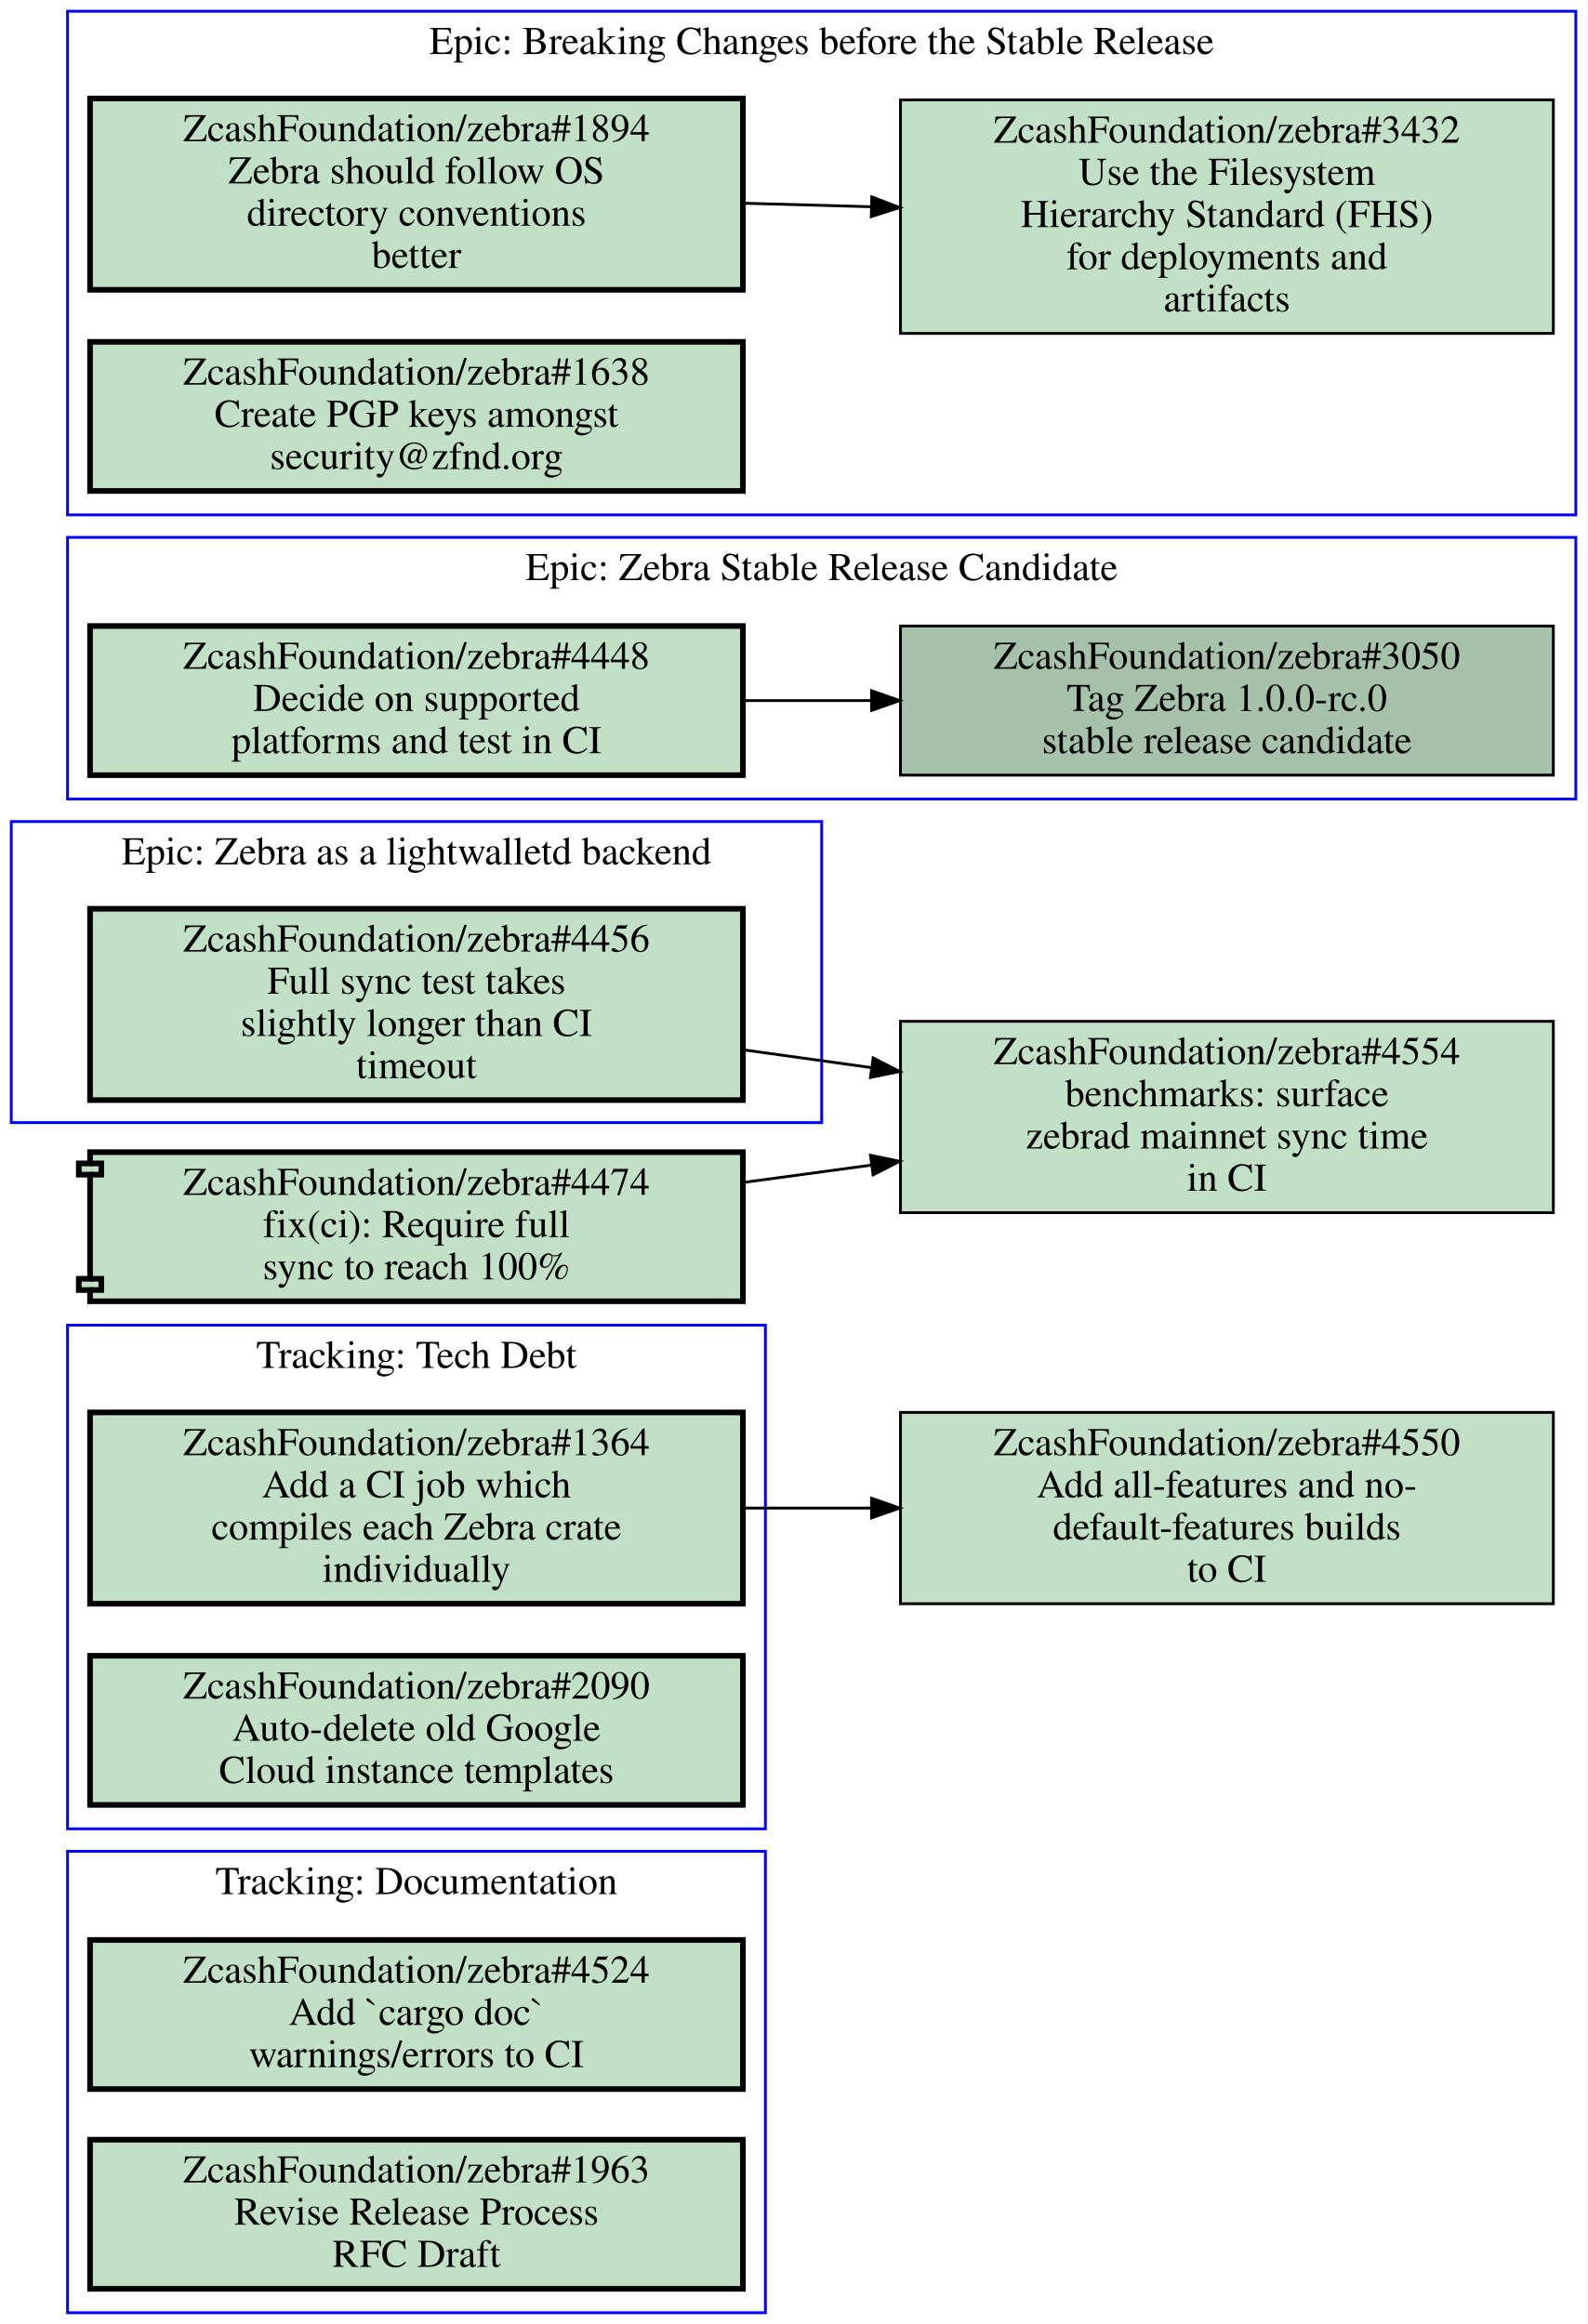
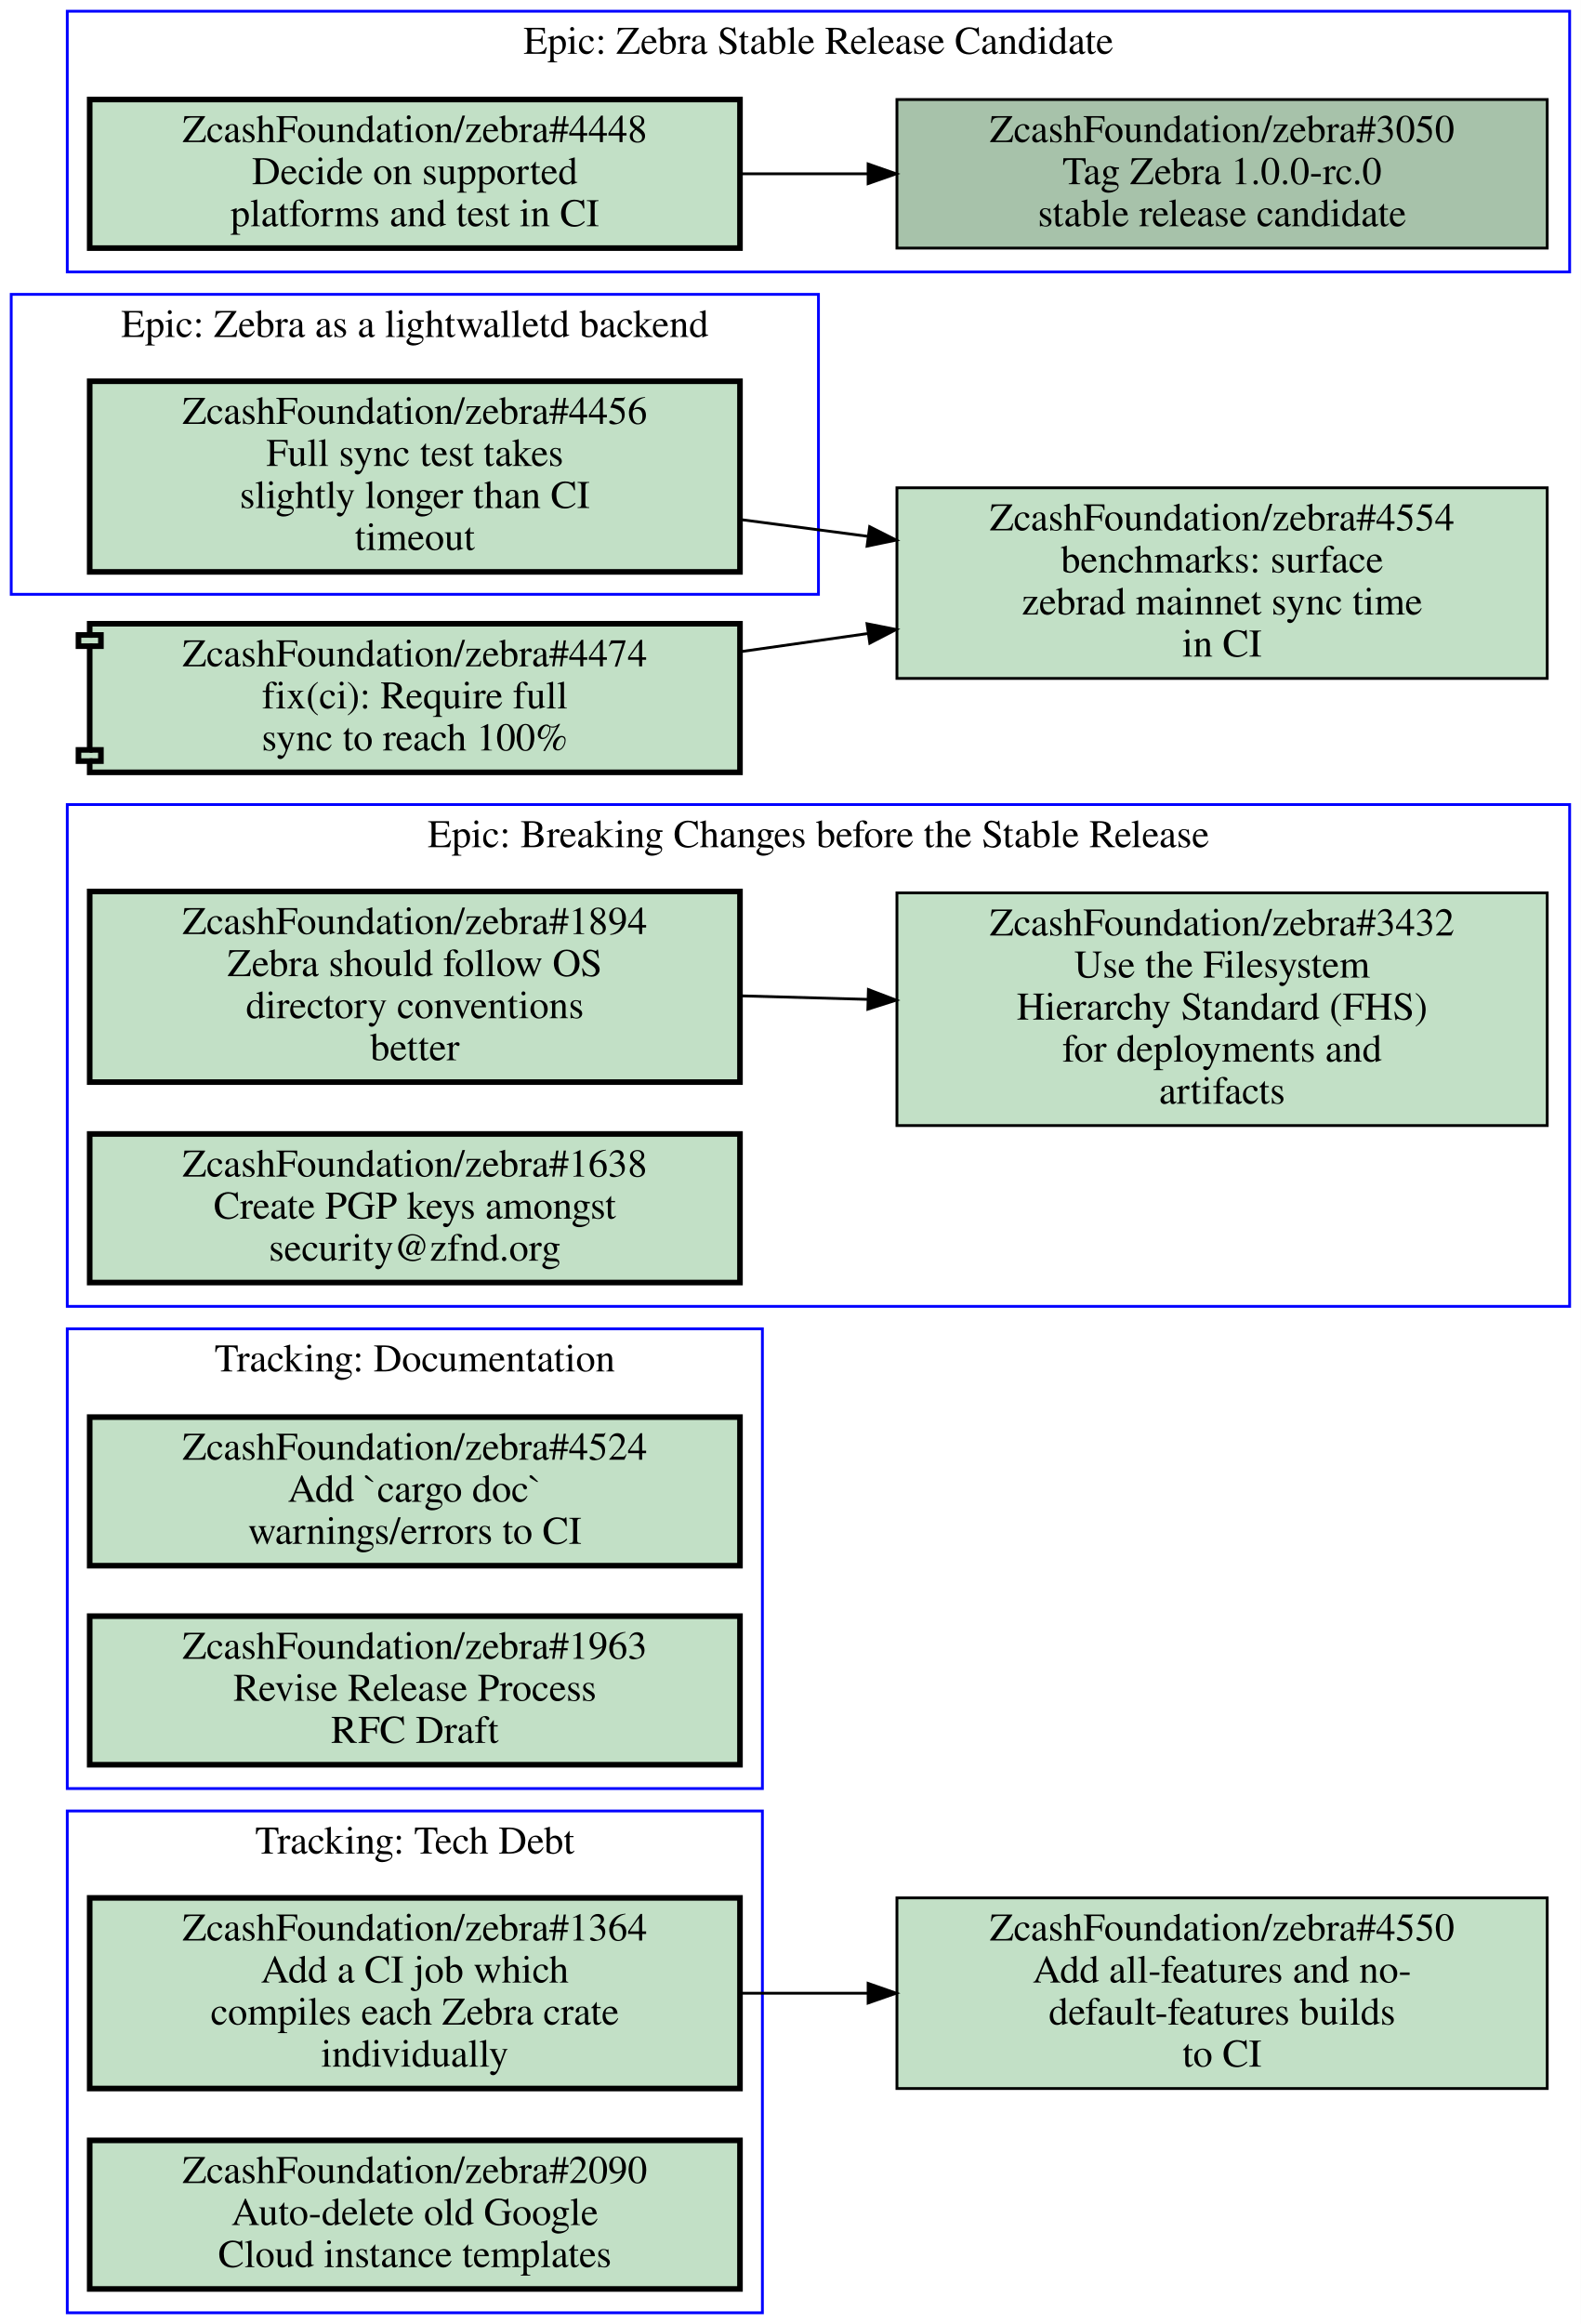
- <svg xmlns="http://www.w3.org/2000/svg" xmlns:xlink="http://www.w3.org/1999/xlink" width="564pt" height="826pt" viewBox="0.00 0.00 564.00 826.00">
-   <g id="graph0" class="graph" transform="scale(1 1) rotate(0) translate(4 822)">
-     <polygon fill="#ffffff" stroke="transparent" points="-4,4 -4,-822 560,-822 560,4 -4,4" />
+ <svg xmlns="http://www.w3.org/2000/svg" xmlns:xlink="http://www.w3.org/1999/xlink" width="564pt" height="829pt" viewBox="0.00 0.00 564.00 829.00">
+   <g id="graph0" class="graph" transform="scale(1 1) rotate(0) translate(4 825)">
+     <polygon fill="#ffffff" stroke="transparent" points="-4,4 -4,-825 560,-825 560,4 -4,4" />
    <g id="clust1" class="cluster">
-       <polygon fill="none" stroke="#0000ff" points="0,-423 0,-530 288,-530 288,-423 0,-423" />
-       <text text-anchor="middle" x="144" y="-514.8" font-family="Times,serif" font-size="14.00" fill="#000000">Epic: Zebra as a lightwalletd backend</text>
+       <polygon fill="none" stroke="#0000ff" points="20,0 20,-179 268,-179 268,0 20,0" />
+       <text text-anchor="middle" x="144" y="-163.8" font-family="Times,serif" font-size="14.00" fill="#000000">Tracking: Tech Debt</text>
    </g>
    <g id="clust2" class="cluster">
-       <polygon fill="none" stroke="#0000ff" points="20,-639 20,-818 556,-818 556,-639 20,-639" />
-       <text text-anchor="middle" x="288" y="-802.8" font-family="Times,serif" font-size="14.00" fill="#000000">Epic: Breaking Changes before the Stable Release</text>
+       <polygon fill="none" stroke="#0000ff" points="20,-359 20,-538 556,-538 556,-359 20,-359" />
+       <text text-anchor="middle" x="288" y="-522.8" font-family="Times,serif" font-size="14.00" fill="#000000">Epic: Breaking Changes before the Stable Release</text>
    </g>
    <g id="clust3" class="cluster">
-       <polygon fill="none" stroke="#0000ff" points="20,-538 20,-631 556,-631 556,-538 20,-538" />
-       <text text-anchor="middle" x="288" y="-615.8" font-family="Times,serif" font-size="14.00" fill="#000000">Epic: Zebra Stable Release Candidate</text>
+       <polygon fill="none" stroke="#0000ff" points="20,-728 20,-821 556,-821 556,-728 20,-728" />
+       <text text-anchor="middle" x="288" y="-805.8" font-family="Times,serif" font-size="14.00" fill="#000000">Epic: Zebra Stable Release Candidate</text>
    </g>
    <g id="clust4" class="cluster">
-       <polygon fill="none" stroke="#0000ff" points="20,0 20,-164 268,-164 268,0 20,0" />
-       <text text-anchor="middle" x="144" y="-148.8" font-family="Times,serif" font-size="14.00" fill="#000000">Tracking: Documentation</text>
+       <polygon fill="none" stroke="#0000ff" points="0,-613 0,-720 288,-720 288,-613 0,-613" />
+       <text text-anchor="middle" x="144" y="-704.8" font-family="Times,serif" font-size="14.00" fill="#000000">Epic: Zebra as a lightwalletd backend</text>
    </g>
    <g id="clust5" class="cluster">
-       <polygon fill="none" stroke="#0000ff" points="20,-172 20,-351 268,-351 268,-172 20,-172" />
-       <text text-anchor="middle" x="144" y="-335.8" font-family="Times,serif" font-size="14.00" fill="#000000">Tracking: Tech Debt</text>
+       <polygon fill="none" stroke="#0000ff" points="20,-187 20,-351 268,-351 268,-187 20,-187" />
+       <text text-anchor="middle" x="144" y="-335.8" font-family="Times,serif" font-size="14.00" fill="#000000">Tracking: Documentation</text>
    </g>
    <g id="node1" class="node open">
      <g id="a_node1">
+         <a xlink:href="https://github.com/ZcashFoundation/zebra/issues/1364" xlink:title="ZcashFoundation/zebra#1364&#10;Add a CI job which&#10;compiles each Zebra crate&#10;individually" target="_blank">
+           <polygon fill="#c2e0c6" stroke="#000000" stroke-width="2" points="260,-148 28,-148 28,-80 260,-80 260,-148" />
+           <text text-anchor="middle" x="144" y="-132.8" font-family="Times,serif" font-size="14.00" fill="#000000">ZcashFoundation/zebra#1364</text>
+           <text text-anchor="middle" x="144" y="-117.8" font-family="Times,serif" font-size="14.00" fill="#000000">Add a CI job which</text>
+           <text text-anchor="middle" x="144" y="-102.8" font-family="Times,serif" font-size="14.00" fill="#000000">compiles each Zebra crate</text>
+           <text text-anchor="middle" x="144" y="-87.8" font-family="Times,serif" font-size="14.00" fill="#000000">individually</text>
+         </a>
+       </g>
+     </g>
+     <g id="node11" class="node open">
+       <g id="a_node11">
+         <a xlink:href="https://github.com/ZcashFoundation/zebra/issues/4550" xlink:title="ZcashFoundation/zebra#4550&#10;Add all-features and no-&#10;default-features builds&#10;to CI" target="_blank">
+           <polygon fill="#c2e0c6" stroke="#000000" points="548,-148 316,-148 316,-80 548,-80 548,-148" />
+           <text text-anchor="middle" x="432" y="-132.8" font-family="Times,serif" font-size="14.00" fill="#000000">ZcashFoundation/zebra#4550</text>
+           <text text-anchor="middle" x="432" y="-117.8" font-family="Times,serif" font-size="14.00" fill="#000000">Add all-features and no-</text>
+           <text text-anchor="middle" x="432" y="-102.8" font-family="Times,serif" font-size="14.00" fill="#000000">default-features builds</text>
+           <text text-anchor="middle" x="432" y="-87.8" font-family="Times,serif" font-size="14.00" fill="#000000">to CI</text>
+         </a>
+       </g>
+     </g>
+     <g id="edge3" class="edge">
+       <path fill="none" stroke="#000000" d="M260.31,-114C275.15,-114 290.4,-114 305.39,-114" />
+       <polygon fill="#000000" stroke="#000000" points="305.72,-117.5 315.72,-114 305.72,-110.5 305.72,-117.5" />
+     </g>
+     <g id="node2" class="node open">
+       <g id="a_node2">
+         <a xlink:href="https://github.com/ZcashFoundation/zebra/issues/2090" xlink:title="ZcashFoundation/zebra#2090&#10;Auto-delete old Google&#10;Cloud instance templates" target="_blank">
+           <polygon fill="#c2e0c6" stroke="#000000" stroke-width="2" points="260,-61.5 28,-61.5 28,-8.5 260,-8.5 260,-61.5" />
+           <text text-anchor="middle" x="144" y="-46.3" font-family="Times,serif" font-size="14.00" fill="#000000">ZcashFoundation/zebra#2090</text>
+           <text text-anchor="middle" x="144" y="-31.3" font-family="Times,serif" font-size="14.00" fill="#000000">Auto-delete old Google</text>
+           <text text-anchor="middle" x="144" y="-16.3" font-family="Times,serif" font-size="14.00" fill="#000000">Cloud instance templates</text>
+         </a>
+       </g>
+     </g>
+     <g id="node3" class="node open">
+       <g id="a_node3">
+         <a xlink:href="https://github.com/ZcashFoundation/zebra/issues/1894" xlink:title="ZcashFoundation/zebra#1894&#10;Zebra should follow OS&#10;directory conventions&#10;better" target="_blank">
+           <polygon fill="#c2e0c6" stroke="#000000" stroke-width="2" points="260,-507 28,-507 28,-439 260,-439 260,-507" />
+           <text text-anchor="middle" x="144" y="-491.8" font-family="Times,serif" font-size="14.00" fill="#000000">ZcashFoundation/zebra#1894</text>
+           <text text-anchor="middle" x="144" y="-476.8" font-family="Times,serif" font-size="14.00" fill="#000000">Zebra should follow OS</text>
+           <text text-anchor="middle" x="144" y="-461.8" font-family="Times,serif" font-size="14.00" fill="#000000">directory conventions</text>
+           <text text-anchor="middle" x="144" y="-446.8" font-family="Times,serif" font-size="14.00" fill="#000000">better</text>
+         </a>
+       </g>
+     </g>
+     <g id="node4" class="node open">
+       <g id="a_node4">
+         <a xlink:href="https://github.com/ZcashFoundation/zebra/issues/3432" xlink:title="ZcashFoundation/zebra#3432&#10;Use the Filesystem&#10;Hierarchy Standard (FHS)&#10;for deployments and&#10;artifacts" target="_blank">
+           <polygon fill="#c2e0c6" stroke="#000000" points="548,-506.5 316,-506.5 316,-423.5 548,-423.5 548,-506.5" />
+           <text text-anchor="middle" x="432" y="-491.3" font-family="Times,serif" font-size="14.00" fill="#000000">ZcashFoundation/zebra#3432</text>
+           <text text-anchor="middle" x="432" y="-476.3" font-family="Times,serif" font-size="14.00" fill="#000000">Use the Filesystem</text>
+           <text text-anchor="middle" x="432" y="-461.3" font-family="Times,serif" font-size="14.00" fill="#000000">Hierarchy Standard (FHS)</text>
+           <text text-anchor="middle" x="432" y="-446.3" font-family="Times,serif" font-size="14.00" fill="#000000">for deployments and</text>
+           <text text-anchor="middle" x="432" y="-431.3" font-family="Times,serif" font-size="14.00" fill="#000000">artifacts</text>
+         </a>
+       </g>
+     </g>
+     <g id="edge1" class="edge">
+       <path fill="none" stroke="#000000" d="M260.31,-469.77C275.15,-469.36 290.4,-468.93 305.39,-468.52" />
+       <polygon fill="#000000" stroke="#000000" points="305.822,-472.009 315.72,-468.23 305.626,-465.012 305.822,-472.009" />
+     </g>
+     <g id="node5" class="node open">
+       <g id="a_node5">
+         <a xlink:href="https://github.com/ZcashFoundation/zebra/issues/1638" xlink:title="ZcashFoundation/zebra#1638&#10;Create PGP keys amongst&#10;security@zfnd.org" target="_blank">
+           <polygon fill="#c2e0c6" stroke="#000000" stroke-width="2" points="260,-420.5 28,-420.5 28,-367.5 260,-367.5 260,-420.5" />
+           <text text-anchor="middle" x="144" y="-405.3" font-family="Times,serif" font-size="14.00" fill="#000000">ZcashFoundation/zebra#1638</text>
+           <text text-anchor="middle" x="144" y="-390.3" font-family="Times,serif" font-size="14.00" fill="#000000">Create PGP keys amongst</text>
+           <text text-anchor="middle" x="144" y="-375.3" font-family="Times,serif" font-size="14.00" fill="#000000">security@zfnd.org</text>
+         </a>
+       </g>
+     </g>
+     <g id="node6" class="node open">
+       <g id="a_node6">
+         <a xlink:href="https://github.com/ZcashFoundation/zebra/issues/3050" xlink:title="ZcashFoundation/zebra#3050&#10;Tag Zebra 1.0.0-rc.0&#10;stable release candidate" target="_blank">
+           <polygon fill="#a7c2aa" stroke="#000000" points="548,-789.5 316,-789.5 316,-736.5 548,-736.5 548,-789.5" />
+           <text text-anchor="middle" x="432" y="-774.3" font-family="Times,serif" font-size="14.00" fill="#000000">ZcashFoundation/zebra#3050</text>
+           <text text-anchor="middle" x="432" y="-759.3" font-family="Times,serif" font-size="14.00" fill="#000000">Tag Zebra 1.0.0-rc.0</text>
+           <text text-anchor="middle" x="432" y="-744.3" font-family="Times,serif" font-size="14.00" fill="#000000">stable release candidate</text>
+         </a>
+       </g>
+     </g>
+     <g id="node7" class="node open">
+       <g id="a_node7">
+         <a xlink:href="https://github.com/ZcashFoundation/zebra/issues/4448" xlink:title="ZcashFoundation/zebra#4448&#10;Decide on supported&#10;platforms and test in CI" target="_blank">
+           <polygon fill="#c2e0c6" stroke="#000000" stroke-width="2" points="260,-789.5 28,-789.5 28,-736.5 260,-736.5 260,-789.5" />
+           <text text-anchor="middle" x="144" y="-774.3" font-family="Times,serif" font-size="14.00" fill="#000000">ZcashFoundation/zebra#4448</text>
+           <text text-anchor="middle" x="144" y="-759.3" font-family="Times,serif" font-size="14.00" fill="#000000">Decide on supported</text>
+           <text text-anchor="middle" x="144" y="-744.3" font-family="Times,serif" font-size="14.00" fill="#000000">platforms and test in CI</text>
+         </a>
+       </g>
+     </g>
+     <g id="edge2" class="edge">
+       <path fill="none" stroke="#000000" d="M260.31,-763C275.15,-763 290.4,-763 305.39,-763" />
+       <polygon fill="#000000" stroke="#000000" points="305.72,-766.5 315.72,-763 305.72,-759.5 305.72,-766.5" />
+     </g>
+     <g id="node8" class="node open">
+       <g id="a_node8">
        <a xlink:href="https://github.com/ZcashFoundation/zebra/issues/4456" xlink:title="ZcashFoundation/zebra#4456&#10;Full sync test takes&#10;slightly longer than CI&#10;timeout" target="_blank">
-           <polygon fill="#c2e0c6" stroke="#000000" stroke-width="2" points="260,-499 28,-499 28,-431 260,-431 260,-499" />
-           <text text-anchor="middle" x="144" y="-483.8" font-family="Times,serif" font-size="14.00" fill="#000000">ZcashFoundation/zebra#4456</text>
-           <text text-anchor="middle" x="144" y="-468.8" font-family="Times,serif" font-size="14.00" fill="#000000">Full sync test takes</text>
-           <text text-anchor="middle" x="144" y="-453.8" font-family="Times,serif" font-size="14.00" fill="#000000">slightly longer than CI</text>
-           <text text-anchor="middle" x="144" y="-438.8" font-family="Times,serif" font-size="14.00" fill="#000000">timeout</text>
+           <polygon fill="#c2e0c6" stroke="#000000" stroke-width="2" points="260,-689 28,-689 28,-621 260,-621 260,-689" />
+           <text text-anchor="middle" x="144" y="-673.8" font-family="Times,serif" font-size="14.00" fill="#000000">ZcashFoundation/zebra#4456</text>
+           <text text-anchor="middle" x="144" y="-658.8" font-family="Times,serif" font-size="14.00" fill="#000000">Full sync test takes</text>
+           <text text-anchor="middle" x="144" y="-643.8" font-family="Times,serif" font-size="14.00" fill="#000000">slightly longer than CI</text>
+           <text text-anchor="middle" x="144" y="-628.8" font-family="Times,serif" font-size="14.00" fill="#000000">timeout</text>
        </a>
      </g>
    </g>
    <g id="node12" class="node open">
      <g id="a_node12">
        <a xlink:href="https://github.com/ZcashFoundation/zebra/issues/4554" xlink:title="ZcashFoundation/zebra#4554&#10;benchmarks: surface&#10;zebrad mainnet sync time&#10;in CI" target="_blank">
-           <polygon fill="#c2e0c6" stroke="#000000" points="548,-459 316,-459 316,-391 548,-391 548,-459" />
-           <text text-anchor="middle" x="432" y="-443.8" font-family="Times,serif" font-size="14.00" fill="#000000">ZcashFoundation/zebra#4554</text>
-           <text text-anchor="middle" x="432" y="-428.8" font-family="Times,serif" font-size="14.00" fill="#000000">benchmarks: surface</text>
-           <text text-anchor="middle" x="432" y="-413.8" font-family="Times,serif" font-size="14.00" fill="#000000">zebrad mainnet sync time</text>
-           <text text-anchor="middle" x="432" y="-398.8" font-family="Times,serif" font-size="14.00" fill="#000000">in CI</text>
+           <polygon fill="#c2e0c6" stroke="#000000" points="548,-651 316,-651 316,-583 548,-583 548,-651" />
+           <text text-anchor="middle" x="432" y="-635.8" font-family="Times,serif" font-size="14.00" fill="#000000">ZcashFoundation/zebra#4554</text>
+           <text text-anchor="middle" x="432" y="-620.8" font-family="Times,serif" font-size="14.00" fill="#000000">benchmarks: surface</text>
+           <text text-anchor="middle" x="432" y="-605.8" font-family="Times,serif" font-size="14.00" fill="#000000">zebrad mainnet sync time</text>
+           <text text-anchor="middle" x="432" y="-590.8" font-family="Times,serif" font-size="14.00" fill="#000000">in CI</text>
        </a>
      </g>
    </g>
    <g id="edge4" class="edge">
-       <path fill="none" stroke="#000000" d="M260.31,-448.85C275.15,-446.78 290.4,-444.67 305.39,-442.58" />
-       <polygon fill="#000000" stroke="#000000" points="306.294,-445.988 315.72,-441.15 305.334,-439.054 306.294,-445.988" />
+       <path fill="none" stroke="#000000" d="M260.31,-639.65C275.15,-637.7 290.4,-635.68 305.39,-633.71" />
+       <polygon fill="#000000" stroke="#000000" points="306.267,-637.124 315.72,-632.34 305.347,-630.185 306.267,-637.124" />
    </g>
-     <g id="node2" class="node open">
-       <g id="a_node2">
-         <a xlink:href="https://github.com/ZcashFoundation/zebra/issues/1894" xlink:title="ZcashFoundation/zebra#1894&#10;Zebra should follow OS&#10;directory conventions&#10;better" target="_blank">
-           <polygon fill="#c2e0c6" stroke="#000000" stroke-width="2" points="260,-787 28,-787 28,-719 260,-719 260,-787" />
-           <text text-anchor="middle" x="144" y="-771.8" font-family="Times,serif" font-size="14.00" fill="#000000">ZcashFoundation/zebra#1894</text>
-           <text text-anchor="middle" x="144" y="-756.8" font-family="Times,serif" font-size="14.00" fill="#000000">Zebra should follow OS</text>
-           <text text-anchor="middle" x="144" y="-741.8" font-family="Times,serif" font-size="14.00" fill="#000000">directory conventions</text>
-           <text text-anchor="middle" x="144" y="-726.8" font-family="Times,serif" font-size="14.00" fill="#000000">better</text>
+     <g id="node9" class="node open">
+       <g id="a_node9">
+         <a xlink:href="https://github.com/ZcashFoundation/zebra/issues/4524" xlink:title="ZcashFoundation/zebra#4524&#10;Add `cargo doc`&#10;warnings/errors to CI" target="_blank">
+           <polygon fill="#c2e0c6" stroke="#000000" stroke-width="2" points="260,-319.5 28,-319.5 28,-266.5 260,-266.5 260,-319.5" />
+           <text text-anchor="middle" x="144" y="-304.3" font-family="Times,serif" font-size="14.00" fill="#000000">ZcashFoundation/zebra#4524</text>
+           <text text-anchor="middle" x="144" y="-289.3" font-family="Times,serif" font-size="14.00" fill="#000000">Add `cargo doc`</text>
+           <text text-anchor="middle" x="144" y="-274.3" font-family="Times,serif" font-size="14.00" fill="#000000">warnings/errors to CI</text>
        </a>
      </g>
    </g>
-     <g id="node3" class="node open">
-       <g id="a_node3">
-         <a xlink:href="https://github.com/ZcashFoundation/zebra/issues/3432" xlink:title="ZcashFoundation/zebra#3432&#10;Use the Filesystem&#10;Hierarchy Standard (FHS)&#10;for deployments and&#10;artifacts" target="_blank">
-           <polygon fill="#c2e0c6" stroke="#000000" points="548,-786.5 316,-786.5 316,-703.5 548,-703.5 548,-786.5" />
-           <text text-anchor="middle" x="432" y="-771.3" font-family="Times,serif" font-size="14.00" fill="#000000">ZcashFoundation/zebra#3432</text>
-           <text text-anchor="middle" x="432" y="-756.3" font-family="Times,serif" font-size="14.00" fill="#000000">Use the Filesystem</text>
-           <text text-anchor="middle" x="432" y="-741.3" font-family="Times,serif" font-size="14.00" fill="#000000">Hierarchy Standard (FHS)</text>
-           <text text-anchor="middle" x="432" y="-726.3" font-family="Times,serif" font-size="14.00" fill="#000000">for deployments and</text>
-           <text text-anchor="middle" x="432" y="-711.3" font-family="Times,serif" font-size="14.00" fill="#000000">artifacts</text>
-         </a>
-       </g>
-     </g>
-     <g id="edge1" class="edge">
-       <path fill="none" stroke="#000000" d="M260.31,-749.77C275.15,-749.36 290.4,-748.93 305.39,-748.52" />
-       <polygon fill="#000000" stroke="#000000" points="305.822,-752.009 315.72,-748.23 305.626,-745.012 305.822,-752.009" />
-     </g>
-     <g id="node4" class="node open">
-       <g id="a_node4">
-         <a xlink:href="https://github.com/ZcashFoundation/zebra/issues/1638" xlink:title="ZcashFoundation/zebra#1638&#10;Create PGP keys amongst&#10;security@zfnd.org" target="_blank">
-           <polygon fill="#c2e0c6" stroke="#000000" stroke-width="2" points="260,-700.5 28,-700.5 28,-647.5 260,-647.5 260,-700.5" />
-           <text text-anchor="middle" x="144" y="-685.3" font-family="Times,serif" font-size="14.00" fill="#000000">ZcashFoundation/zebra#1638</text>
-           <text text-anchor="middle" x="144" y="-670.3" font-family="Times,serif" font-size="14.00" fill="#000000">Create PGP keys amongst</text>
-           <text text-anchor="middle" x="144" y="-655.3" font-family="Times,serif" font-size="14.00" fill="#000000">security@zfnd.org</text>
-         </a>
-       </g>
-     </g>
-     <g id="node5" class="node open">
-       <g id="a_node5">
-         <a xlink:href="https://github.com/ZcashFoundation/zebra/issues/3050" xlink:title="ZcashFoundation/zebra#3050&#10;Tag Zebra 1.0.0-rc.0&#10;stable release candidate" target="_blank">
-           <polygon fill="#a7c2aa" stroke="#000000" points="548,-599.5 316,-599.5 316,-546.5 548,-546.5 548,-599.5" />
-           <text text-anchor="middle" x="432" y="-584.3" font-family="Times,serif" font-size="14.00" fill="#000000">ZcashFoundation/zebra#3050</text>
-           <text text-anchor="middle" x="432" y="-569.3" font-family="Times,serif" font-size="14.00" fill="#000000">Tag Zebra 1.0.0-rc.0</text>
-           <text text-anchor="middle" x="432" y="-554.3" font-family="Times,serif" font-size="14.00" fill="#000000">stable release candidate</text>
-         </a>
-       </g>
-     </g>
-     <g id="node6" class="node open">
-       <g id="a_node6">
-         <a xlink:href="https://github.com/ZcashFoundation/zebra/issues/4448" xlink:title="ZcashFoundation/zebra#4448&#10;Decide on supported&#10;platforms and test in CI" target="_blank">
-           <polygon fill="#c2e0c6" stroke="#000000" stroke-width="2" points="260,-599.5 28,-599.5 28,-546.5 260,-546.5 260,-599.5" />
-           <text text-anchor="middle" x="144" y="-584.3" font-family="Times,serif" font-size="14.00" fill="#000000">ZcashFoundation/zebra#4448</text>
-           <text text-anchor="middle" x="144" y="-569.3" font-family="Times,serif" font-size="14.00" fill="#000000">Decide on supported</text>
-           <text text-anchor="middle" x="144" y="-554.3" font-family="Times,serif" font-size="14.00" fill="#000000">platforms and test in CI</text>
-         </a>
-       </g>
-     </g>
-     <g id="edge2" class="edge">
-       <path fill="none" stroke="#000000" d="M260.31,-573C275.15,-573 290.4,-573 305.39,-573" />
-       <polygon fill="#000000" stroke="#000000" points="305.72,-576.5 315.72,-573 305.72,-569.5 305.72,-576.5" />
-     </g>
-     <g id="node7" class="node open">
-       <g id="a_node7">
-         <a xlink:href="https://github.com/ZcashFoundation/zebra/issues/4524" xlink:title="ZcashFoundation/zebra#4524&#10;Add `cargo doc`&#10;warnings/errors to CI" target="_blank">
-           <polygon fill="#c2e0c6" stroke="#000000" stroke-width="2" points="260,-132.5 28,-132.5 28,-79.5 260,-79.5 260,-132.5" />
-           <text text-anchor="middle" x="144" y="-117.3" font-family="Times,serif" font-size="14.00" fill="#000000">ZcashFoundation/zebra#4524</text>
-           <text text-anchor="middle" x="144" y="-102.3" font-family="Times,serif" font-size="14.00" fill="#000000">Add `cargo doc`</text>
-           <text text-anchor="middle" x="144" y="-87.3" font-family="Times,serif" font-size="14.00" fill="#000000">warnings/errors to CI</text>
-         </a>
-       </g>
-     </g>
-     <g id="node8" class="node open">
-       <g id="a_node8">
-         <a xlink:href="https://github.com/ZcashFoundation/zebra/issues/1963" xlink:title="ZcashFoundation/zebra#1963&#10;Revise Release Process&#10;RFC Draft" target="_blank">
-           <polygon fill="#c2e0c6" stroke="#000000" stroke-width="2" points="260,-61.5 28,-61.5 28,-8.5 260,-8.5 260,-61.5" />
-           <text text-anchor="middle" x="144" y="-46.3" font-family="Times,serif" font-size="14.00" fill="#000000">ZcashFoundation/zebra#1963</text>
-           <text text-anchor="middle" x="144" y="-31.3" font-family="Times,serif" font-size="14.00" fill="#000000">Revise Release Process</text>
-           <text text-anchor="middle" x="144" y="-16.3" font-family="Times,serif" font-size="14.00" fill="#000000">RFC Draft</text>
-         </a>
-       </g>
-     </g>
-     <g id="node9" class="node open">
-       <g id="a_node9">
-         <a xlink:href="https://github.com/ZcashFoundation/zebra/issues/1364" xlink:title="ZcashFoundation/zebra#1364&#10;Add a CI job which&#10;compiles each Zebra crate&#10;individually" target="_blank">
-           <polygon fill="#c2e0c6" stroke="#000000" stroke-width="2" points="260,-320 28,-320 28,-252 260,-252 260,-320" />
-           <text text-anchor="middle" x="144" y="-304.8" font-family="Times,serif" font-size="14.00" fill="#000000">ZcashFoundation/zebra#1364</text>
-           <text text-anchor="middle" x="144" y="-289.8" font-family="Times,serif" font-size="14.00" fill="#000000">Add a CI job which</text>
-           <text text-anchor="middle" x="144" y="-274.8" font-family="Times,serif" font-size="14.00" fill="#000000">compiles each Zebra crate</text>
-           <text text-anchor="middle" x="144" y="-259.8" font-family="Times,serif" font-size="14.00" fill="#000000">individually</text>
-         </a>
-       </g>
-     </g>
-     <g id="node11" class="node open">
-       <g id="a_node11">
-         <a xlink:href="https://github.com/ZcashFoundation/zebra/issues/4550" xlink:title="ZcashFoundation/zebra#4550&#10;Add all-features and no-&#10;default-features builds&#10;to CI" target="_blank">
-           <polygon fill="#c2e0c6" stroke="#000000" points="548,-320 316,-320 316,-252 548,-252 548,-320" />
-           <text text-anchor="middle" x="432" y="-304.8" font-family="Times,serif" font-size="14.00" fill="#000000">ZcashFoundation/zebra#4550</text>
-           <text text-anchor="middle" x="432" y="-289.8" font-family="Times,serif" font-size="14.00" fill="#000000">Add all-features and no-</text>
-           <text text-anchor="middle" x="432" y="-274.8" font-family="Times,serif" font-size="14.00" fill="#000000">default-features builds</text>
-           <text text-anchor="middle" x="432" y="-259.8" font-family="Times,serif" font-size="14.00" fill="#000000">to CI</text>
-         </a>
-       </g>
-     </g>
-     <g id="edge3" class="edge">
-       <path fill="none" stroke="#000000" d="M260.31,-286C275.15,-286 290.4,-286 305.39,-286" />
-       <polygon fill="#000000" stroke="#000000" points="305.72,-289.5 315.72,-286 305.72,-282.5 305.72,-289.5" />
-     </g>
    <g id="node10" class="node open">
      <g id="a_node10">
-         <a xlink:href="https://github.com/ZcashFoundation/zebra/issues/2090" xlink:title="ZcashFoundation/zebra#2090&#10;Auto-delete old Google&#10;Cloud instance templates" target="_blank">
-           <polygon fill="#c2e0c6" stroke="#000000" stroke-width="2" points="260,-233.5 28,-233.5 28,-180.5 260,-180.5 260,-233.5" />
-           <text text-anchor="middle" x="144" y="-218.3" font-family="Times,serif" font-size="14.00" fill="#000000">ZcashFoundation/zebra#2090</text>
-           <text text-anchor="middle" x="144" y="-203.3" font-family="Times,serif" font-size="14.00" fill="#000000">Auto-delete old Google</text>
-           <text text-anchor="middle" x="144" y="-188.3" font-family="Times,serif" font-size="14.00" fill="#000000">Cloud instance templates</text>
+         <a xlink:href="https://github.com/ZcashFoundation/zebra/issues/1963" xlink:title="ZcashFoundation/zebra#1963&#10;Revise Release Process&#10;RFC Draft" target="_blank">
+           <polygon fill="#c2e0c6" stroke="#000000" stroke-width="2" points="260,-248.5 28,-248.5 28,-195.5 260,-195.5 260,-248.5" />
+           <text text-anchor="middle" x="144" y="-233.3" font-family="Times,serif" font-size="14.00" fill="#000000">ZcashFoundation/zebra#1963</text>
+           <text text-anchor="middle" x="144" y="-218.3" font-family="Times,serif" font-size="14.00" fill="#000000">Revise Release Process</text>
+           <text text-anchor="middle" x="144" y="-203.3" font-family="Times,serif" font-size="14.00" fill="#000000">RFC Draft</text>
        </a>
      </g>
    </g>
    <g id="node13" class="node open">
      <g id="a_node13">
        <a xlink:href="https://github.com/ZcashFoundation/zebra/pull/4474" xlink:title="ZcashFoundation/zebra#4474&#10;fix(ci): Require full&#10;sync to reach 100%" target="_blank">
-           <polygon fill="#c2e0c6" stroke="#000000" stroke-width="2" points="260,-412.5 28,-412.5 28,-408.5 24,-408.5 24,-404.5 28,-404.5 28,-367.5 24,-367.5 24,-363.5 28,-363.5 28,-359.5 260,-359.5 260,-412.5" />
-           <polyline fill="none" stroke="#000000" stroke-width="2" points="28,-408.5 32,-408.5 32,-404.5 28,-404.5 " />
-           <polyline fill="none" stroke="#000000" stroke-width="2" points="28,-367.5 32,-367.5 32,-363.5 28,-363.5 " />
-           <text text-anchor="middle" x="144" y="-397.3" font-family="Times,serif" font-size="14.00" fill="#000000">ZcashFoundation/zebra#4474</text>
-           <text text-anchor="middle" x="144" y="-382.3" font-family="Times,serif" font-size="14.00" fill="#000000">fix(ci): Require full</text>
-           <text text-anchor="middle" x="144" y="-367.3" font-family="Times,serif" font-size="14.00" fill="#000000">sync to reach 100%</text>
+           <polygon fill="#c2e0c6" stroke="#000000" stroke-width="2" points="260,-602.5 28,-602.5 28,-598.5 24,-598.5 24,-594.5 28,-594.5 28,-557.5 24,-557.5 24,-553.5 28,-553.5 28,-549.5 260,-549.5 260,-602.5" />
+           <polyline fill="none" stroke="#000000" stroke-width="2" points="28,-598.5 32,-598.5 32,-594.5 28,-594.5 " />
+           <polyline fill="none" stroke="#000000" stroke-width="2" points="28,-557.5 32,-557.5 32,-553.5 28,-553.5 " />
+           <text text-anchor="middle" x="144" y="-587.3" font-family="Times,serif" font-size="14.00" fill="#000000">ZcashFoundation/zebra#4474</text>
+           <text text-anchor="middle" x="144" y="-572.3" font-family="Times,serif" font-size="14.00" fill="#000000">fix(ci): Require full</text>
+           <text text-anchor="middle" x="144" y="-557.3" font-family="Times,serif" font-size="14.00" fill="#000000">sync to reach 100%</text>
        </a>
      </g>
    </g>
    <g id="edge5" class="edge">
-       <path fill="none" stroke="#000000" d="M260.31,-401.75C275.15,-403.76 290.4,-405.82 305.39,-407.86" />
-       <polygon fill="#000000" stroke="#000000" points="305.342,-411.385 315.72,-409.25 306.276,-404.448 305.342,-411.385" />
+       <path fill="none" stroke="#000000" d="M260.31,-592.56C275.15,-594.67 290.4,-596.84 305.39,-598.98" />
+       <polygon fill="#000000" stroke="#000000" points="305.327,-602.506 315.72,-600.45 306.313,-595.576 305.327,-602.506" />
    </g>
  </g>
</svg>
